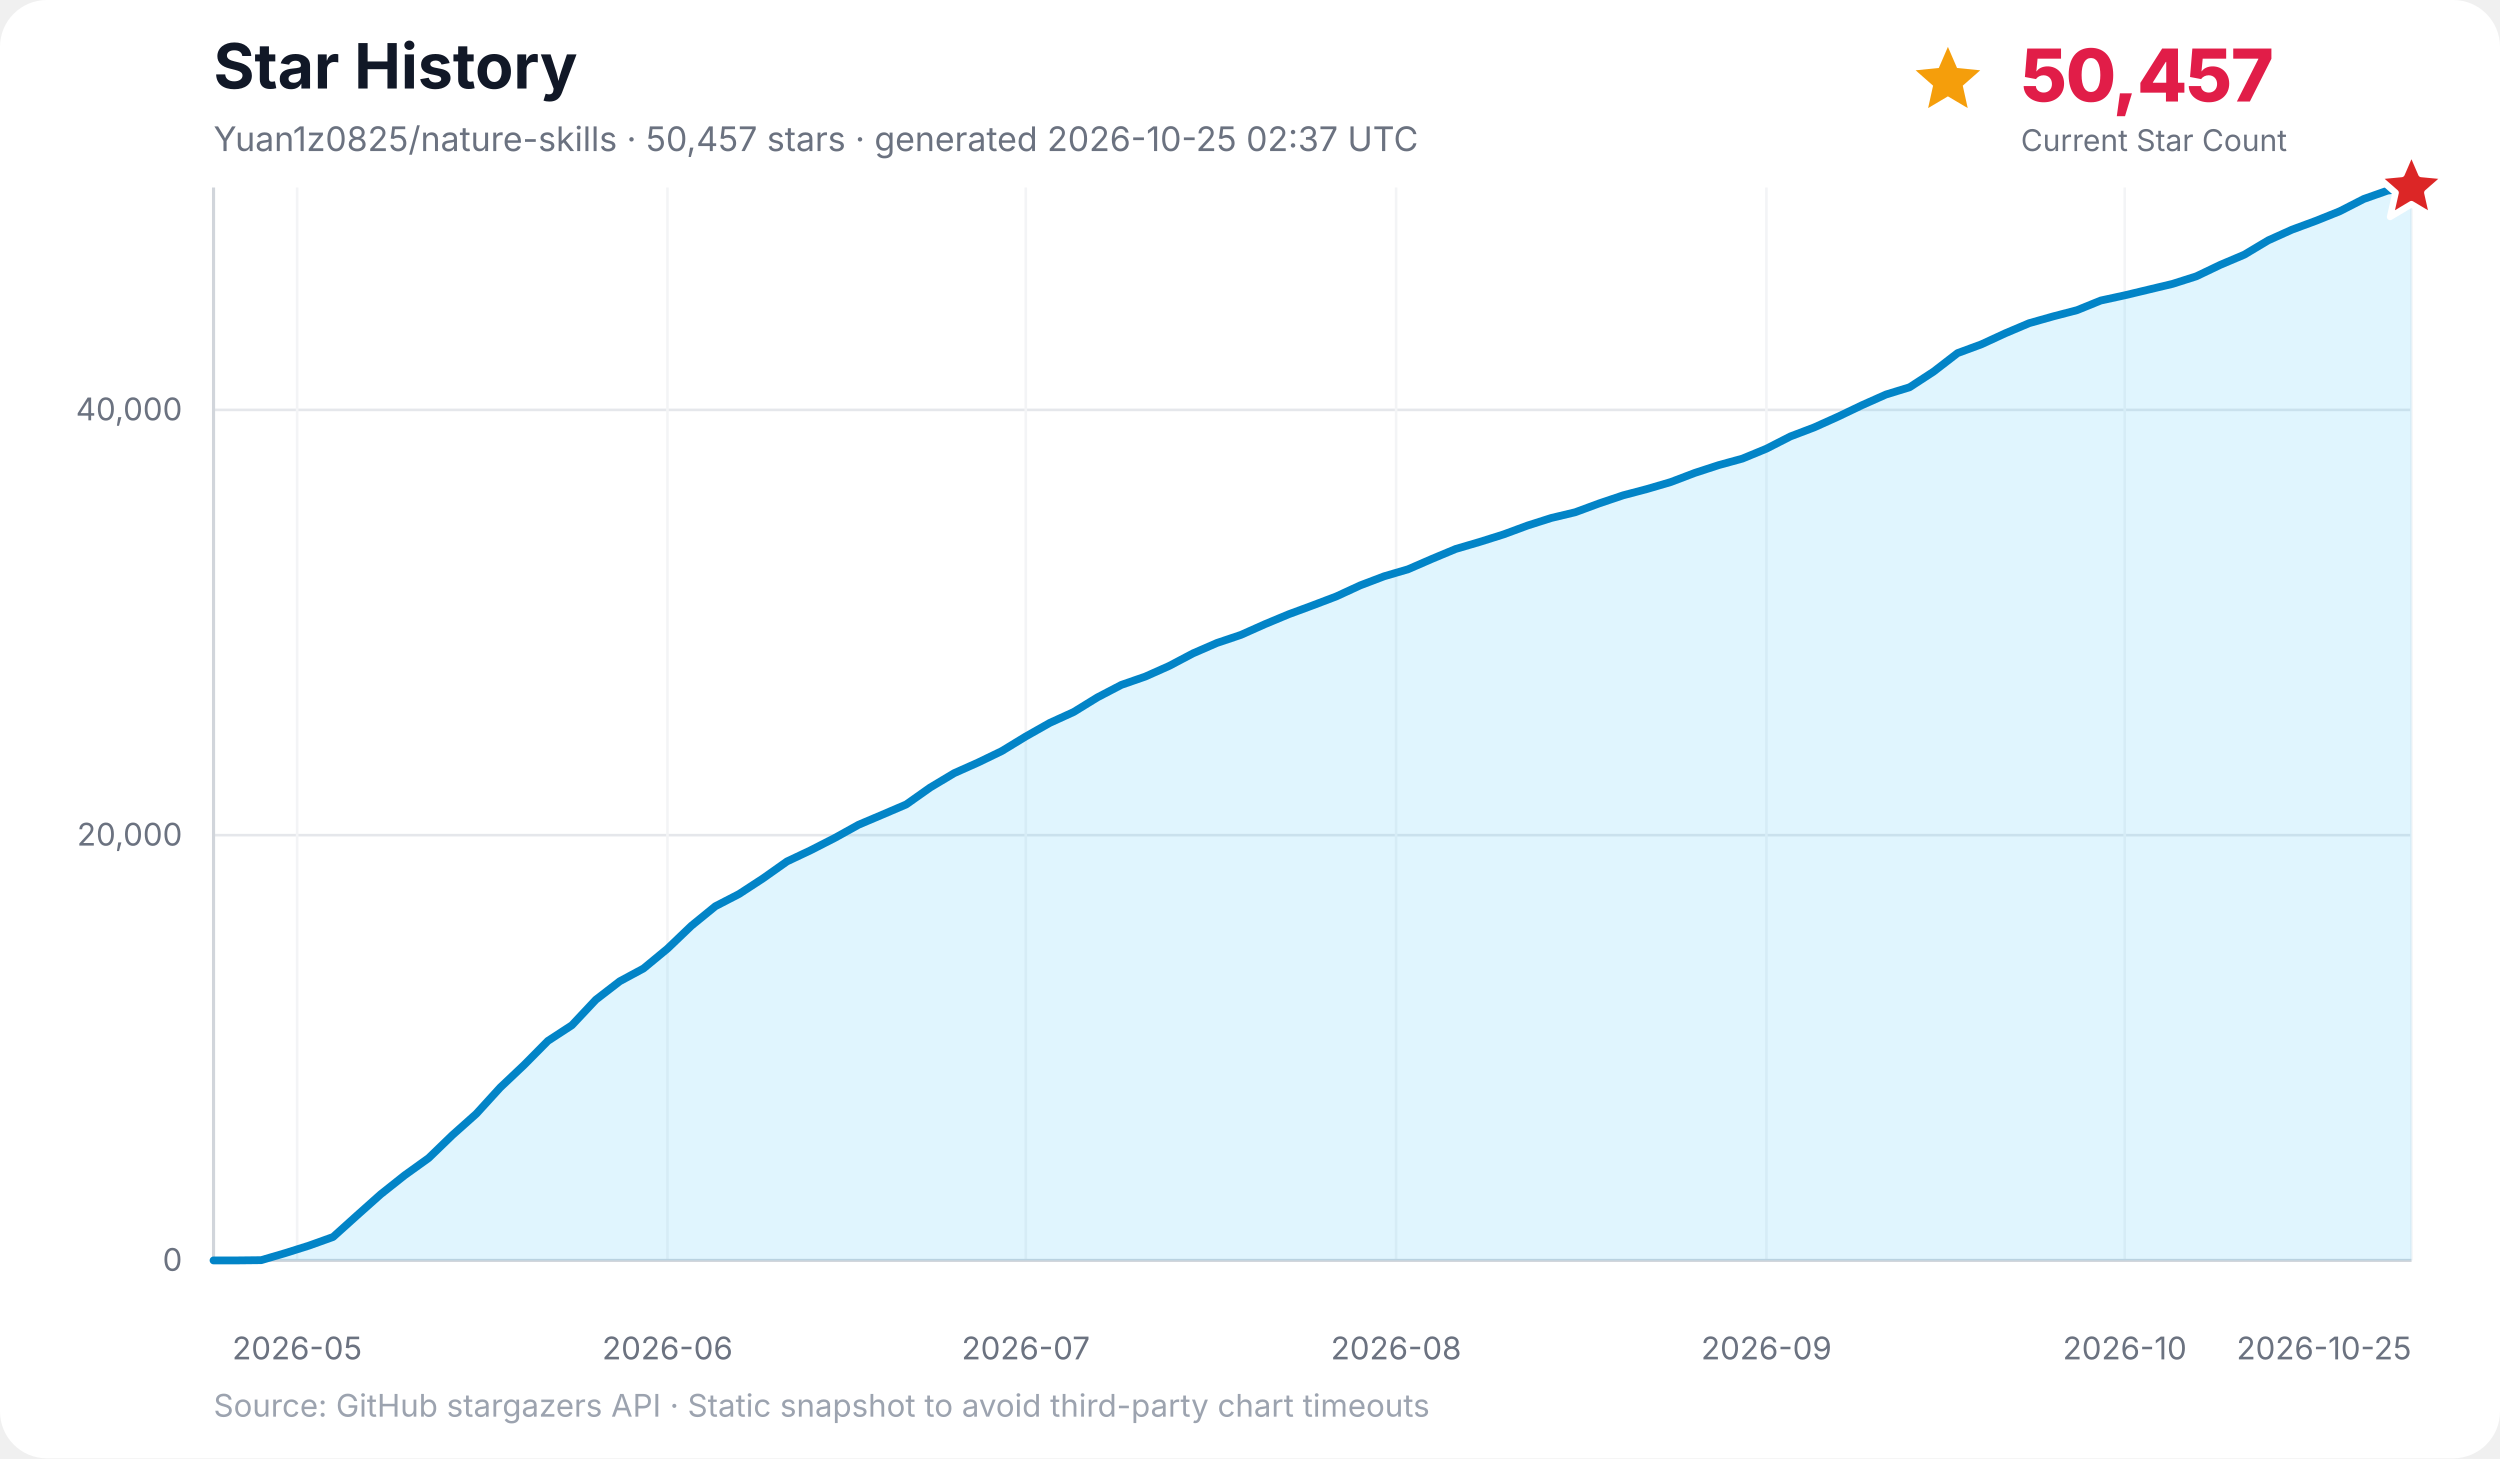
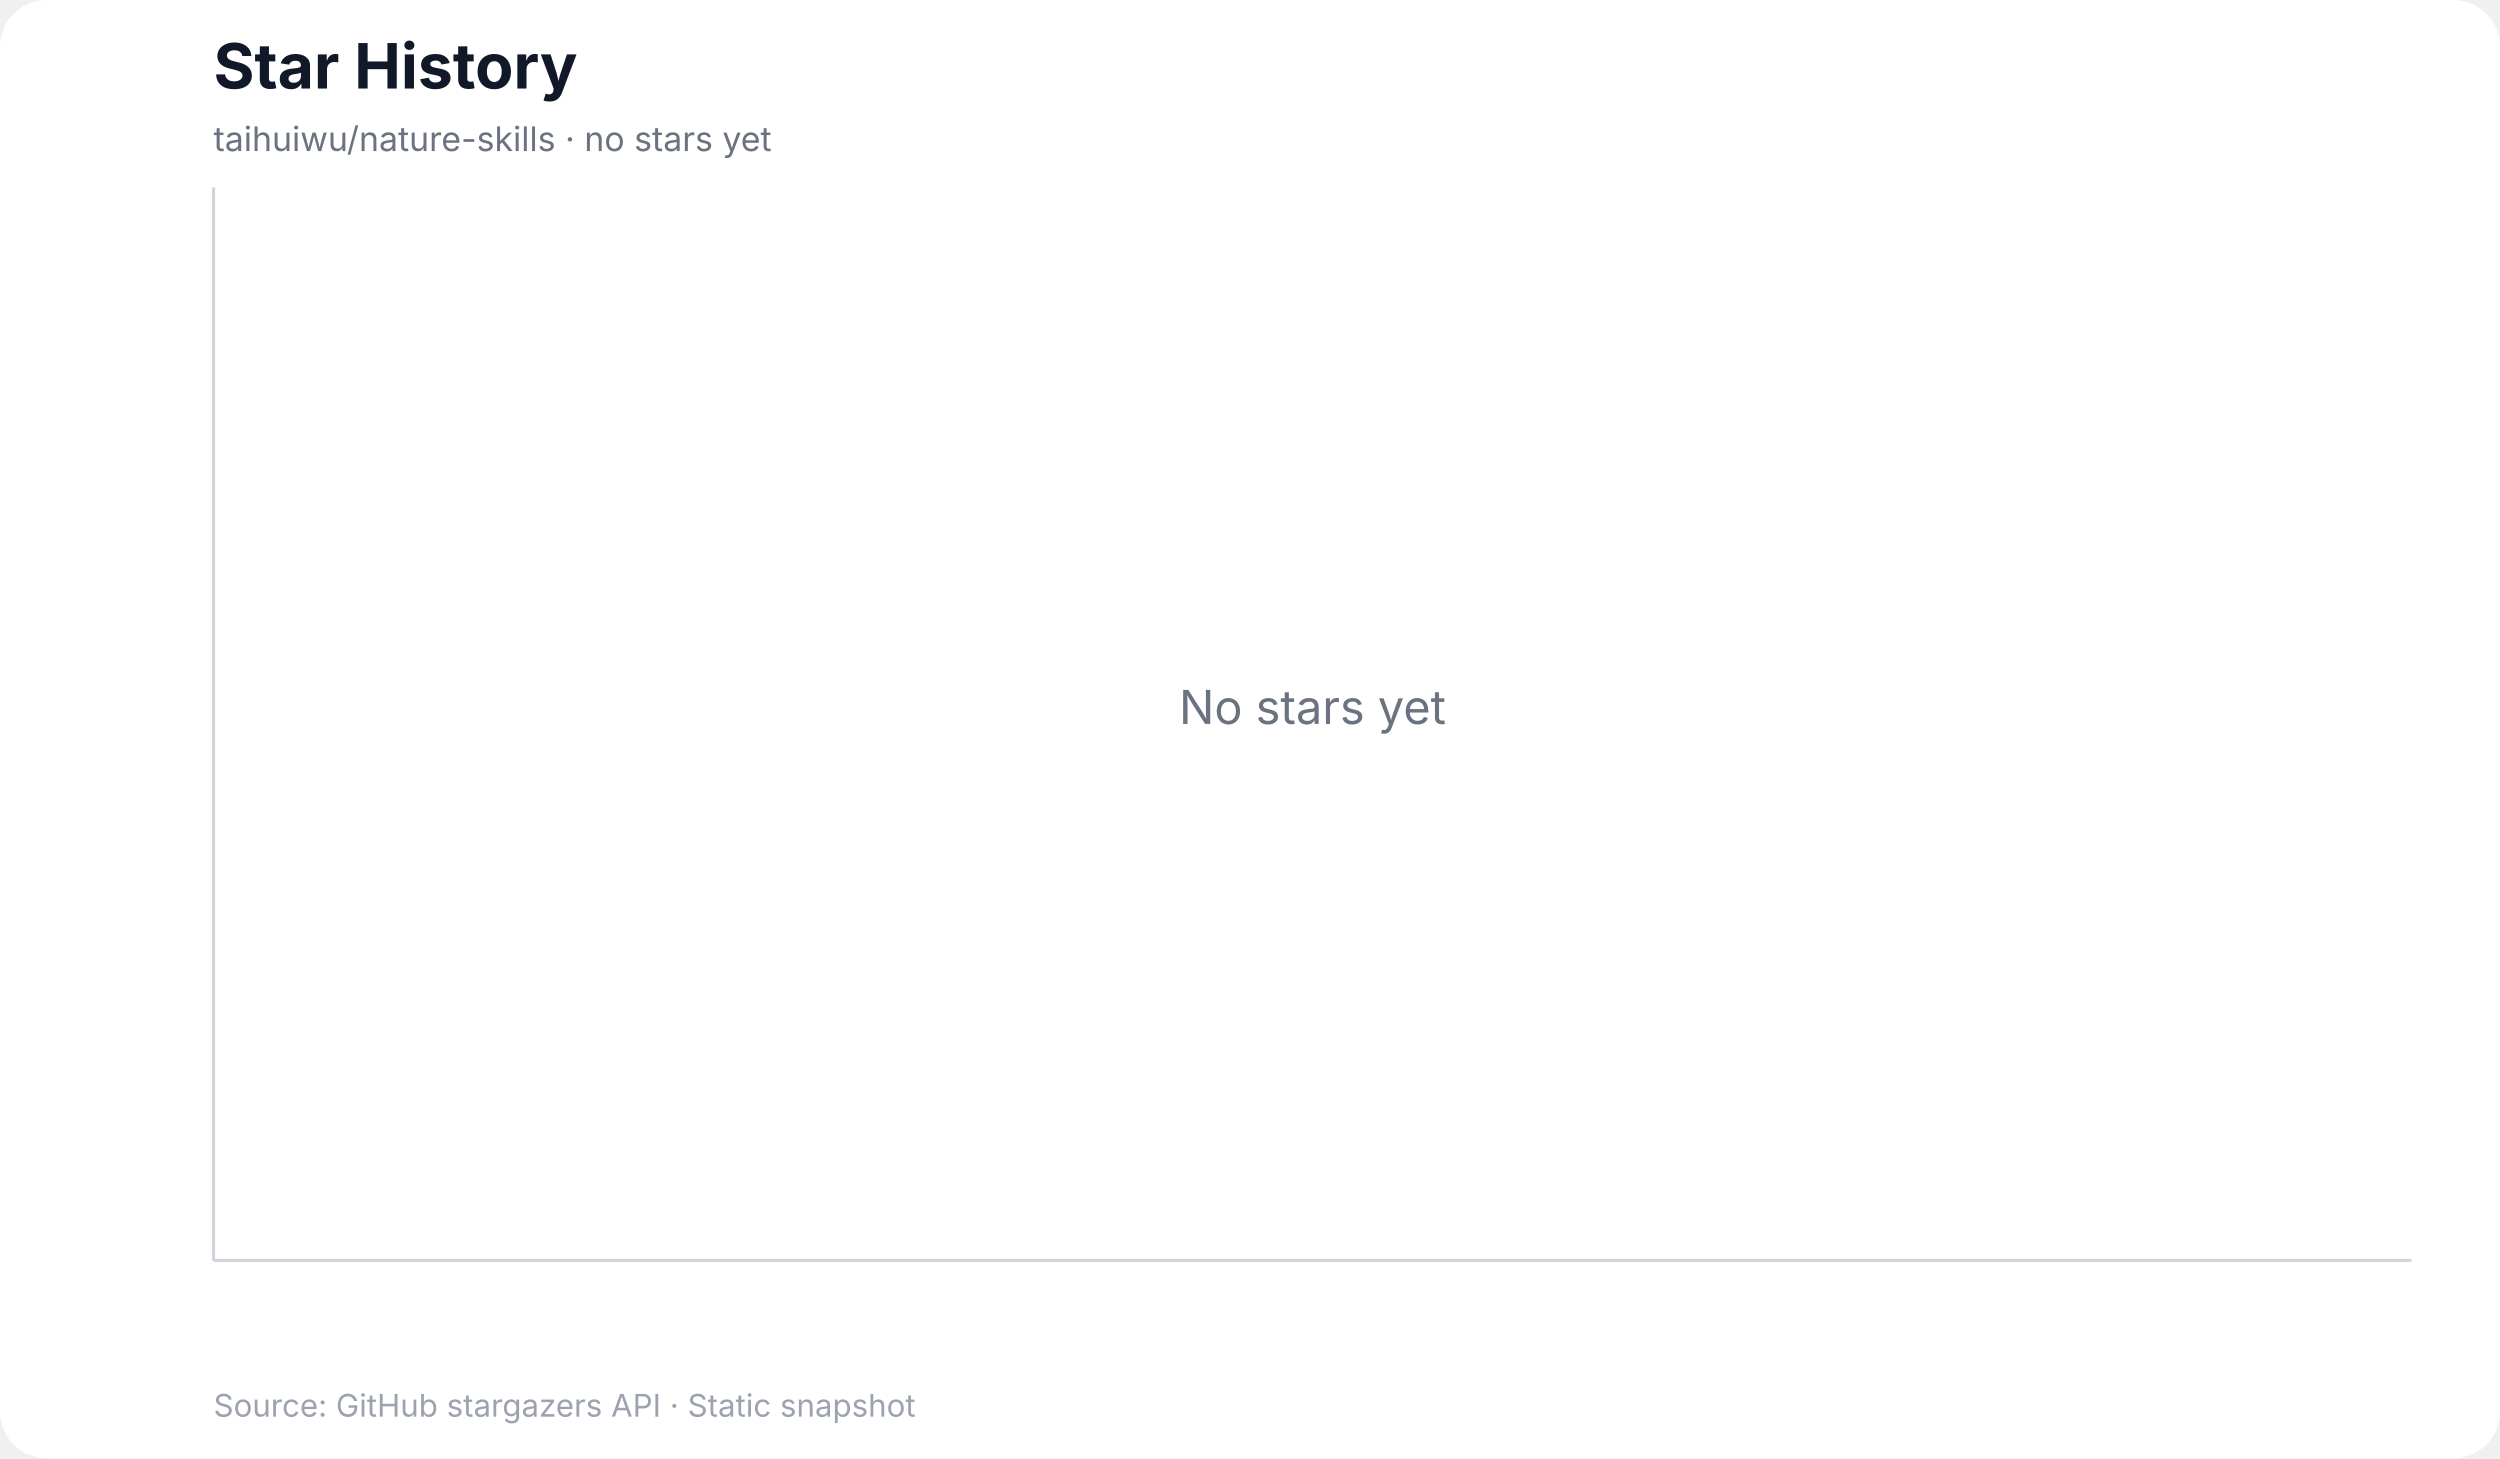
<svg xmlns="http://www.w3.org/2000/svg" width="960" height="560" viewBox="0 0 960 560" role="img" aria-labelledby="title desc">
  <rect width="100%" height="100%" rx="18" fill="#ffffff" />
  <text x="82" y="34" font-family="Inter, ui-sans-serif, system-ui, -apple-system, BlinkMacSystemFont, Segoe UI, sans-serif" font-size="24" font-weight="700" fill="#111827">Star History</text>
-   <text x="82" y="58" font-family="Inter, ui-sans-serif, system-ui, -apple-system, BlinkMacSystemFont, Segoe UI, sans-serif" font-size="13" fill="#6b7280">Yuan1z0825/nature-skills · 50,457 stars · generated 2026-10-25 02:37 UTC</text>
-   <g data-kpi="current-star-count" role="group" aria-label="Current star count: 50,457" font-family="Inter, ui-sans-serif, system-ui, -apple-system, BlinkMacSystemFont, Segoe UI, sans-serif">
-     <polygon data-marker="current-star-summary" points="748.0,18.0 751.5,26.1 760.4,27.0 753.7,32.9 755.6,41.5 748.0,37.0 740.4,41.5 742.3,32.9 735.6,27.0 744.5,26.1" fill="#f59e0b" />
-     <text x="776" y="39" font-size="28" font-weight="800" letter-spacing="-0.5" fill="#e11d48">50,457</text>
-     <text x="776" y="58" font-size="11.5" fill="#6b7280">Current Star Count</text>
-   </g>
+   <text x="82" y="58" font-family="Inter, ui-sans-serif, system-ui, -apple-system, BlinkMacSystemFont, Segoe UI, sans-serif" font-size="13" fill="#6b7280">taihuiwu/nature-skills · no stars yet</text>
  <g font-family="Inter, ui-sans-serif, system-ui, -apple-system, BlinkMacSystemFont, Segoe UI, sans-serif">
-     <line x1="82" y1="484.0" x2="926" y2="484.0" stroke="#e5e7eb" stroke-width="1" />
-     <text x="70" y="488.0" text-anchor="end" font-size="12" fill="#6b7280">0</text>
-     <line x1="82" y1="320.7" x2="926" y2="320.7" stroke="#e5e7eb" stroke-width="1" />
-     <text x="70" y="324.7" text-anchor="end" font-size="12" fill="#6b7280">20,000</text>
-     <line x1="82" y1="157.4" x2="926" y2="157.4" stroke="#e5e7eb" stroke-width="1" />
-     <text x="70" y="161.4" text-anchor="end" font-size="12" fill="#6b7280">40,000</text>
-     <line x1="114.1" y1="72" x2="114.1" y2="484" stroke="#f3f4f6" stroke-width="1" />
-     <text x="114.1" y="522" text-anchor="middle" font-size="12" fill="#6b7280">2026-05</text>
-     <line x1="256.3" y1="72" x2="256.3" y2="484" stroke="#f3f4f6" stroke-width="1" />
-     <text x="256.3" y="522" text-anchor="middle" font-size="12" fill="#6b7280">2026-06</text>
-     <line x1="393.9" y1="72" x2="393.9" y2="484" stroke="#f3f4f6" stroke-width="1" />
-     <text x="393.9" y="522" text-anchor="middle" font-size="12" fill="#6b7280">2026-07</text>
-     <line x1="536.1" y1="72" x2="536.1" y2="484" stroke="#f3f4f6" stroke-width="1" />
-     <text x="536.1" y="522" text-anchor="middle" font-size="12" fill="#6b7280">2026-08</text>
-     <line x1="678.3" y1="72" x2="678.3" y2="484" stroke="#f3f4f6" stroke-width="1" />
-     <text x="678.3" y="522" text-anchor="middle" font-size="12" fill="#6b7280">2026-09</text>
-     <line x1="815.9" y1="72" x2="815.9" y2="484" stroke="#f3f4f6" stroke-width="1" />
-     <text x="815.9" y="522" text-anchor="middle" font-size="12" fill="#6b7280">2026-10</text>
-     <line x1="926.0" y1="72" x2="926.0" y2="484" stroke="#f3f4f6" stroke-width="1" />
-     <text x="926.0" y="522" text-anchor="end" font-size="12" fill="#6b7280">2026-10-25</text>
    <line x1="82" y1="72" x2="82" y2="484" stroke="#d1d5db" stroke-width="1.2" />
    <line x1="82" y1="484" x2="926" y2="484" stroke="#d1d5db" stroke-width="1.2" />
-     <polygon points="82.0,484.0 82.0,484.0 91.2,484.0 100.3,483.9 109.5,481.2 118.7,478.3 127.9,475.0 137.0,466.8 146.2,458.6 155.4,451.3 164.6,444.7 173.7,435.9 182.9,427.7 192.1,417.6 201.3,408.9 210.4,399.7 219.6,393.7 228.8,383.9 238.0,376.8 247.1,371.9 256.3,364.3 265.5,355.5 274.7,348.0 283.8,343.3 293.0,337.3 302.2,330.8 311.3,326.5 320.5,321.8 329.7,316.7 338.9,312.8 348.0,308.9 357.2,302.4 366.4,296.9 375.6,292.8 384.7,288.4 393.9,282.8 403.1,277.6 412.3,273.4 421.4,267.8 430.6,263.0 439.8,259.8 449.0,255.7 458.1,250.9 467.3,246.9 476.5,243.8 485.7,239.7 494.8,235.9 504.0,232.5 513.2,229.0 522.3,224.8 531.5,221.3 540.7,218.6 549.9,214.6 559.0,210.8 568.2,208.1 577.4,205.2 586.6,201.8 595.7,198.9 604.9,196.7 614.1,193.3 623.3,190.2 632.4,187.8 641.6,185.1 650.8,181.6 660.0,178.6 669.1,176.1 678.3,172.3 687.5,167.6 696.7,164.1 705.8,160.0 715.0,155.6 724.2,151.5 733.3,148.7 742.5,142.7 751.7,135.6 760.9,132.2 770.0,128.0 779.2,124.1 788.4,121.5 797.6,119.1 806.7,115.4 815.9,113.4 825.1,111.2 834.3,109.0 843.4,106.1 852.6,101.7 861.8,97.8 871.0,92.3 880.1,88.2 889.3,84.8 898.5,81.1 907.7,76.4 916.8,73.2 926.0,72.0 926.0,484.0" fill="#38bdf8" opacity="0.16" />
-     <polyline points="82.0,484.0 91.2,484.0 100.3,483.9 109.5,481.2 118.7,478.3 127.9,475.0 137.0,466.8 146.2,458.6 155.4,451.3 164.6,444.7 173.7,435.9 182.9,427.7 192.1,417.6 201.3,408.9 210.4,399.7 219.6,393.7 228.8,383.9 238.0,376.8 247.1,371.9 256.3,364.3 265.5,355.5 274.7,348.0 283.8,343.3 293.0,337.3 302.2,330.8 311.3,326.5 320.5,321.8 329.7,316.7 338.9,312.8 348.0,308.9 357.2,302.4 366.4,296.9 375.6,292.8 384.7,288.4 393.9,282.8 403.1,277.6 412.3,273.4 421.4,267.8 430.6,263.0 439.8,259.8 449.0,255.7 458.1,250.9 467.3,246.9 476.5,243.8 485.7,239.7 494.8,235.9 504.0,232.5 513.2,229.0 522.3,224.8 531.5,221.3 540.7,218.6 549.9,214.6 559.0,210.8 568.2,208.1 577.4,205.2 586.6,201.8 595.7,198.9 604.9,196.7 614.1,193.3 623.3,190.2 632.4,187.8 641.6,185.1 650.8,181.6 660.0,178.6 669.1,176.1 678.3,172.3 687.5,167.6 696.7,164.1 705.8,160.0 715.0,155.6 724.2,151.5 733.3,148.7 742.5,142.7 751.7,135.6 760.9,132.2 770.0,128.0 779.2,124.1 788.4,121.5 797.6,119.1 806.7,115.4 815.9,113.4 825.1,111.2 834.3,109.0 843.4,106.1 852.6,101.7 861.8,97.8 871.0,92.3 880.1,88.2 889.3,84.8 898.5,81.1 907.7,76.4 916.8,73.2 926.0,72.0" fill="none" stroke="#0284c7" stroke-width="3" stroke-linecap="round" stroke-linejoin="round" />
-     <polygon data-marker="latest-star-count" points="926.0,58.0 929.8,66.8 939.3,67.7 932.1,74.0 934.2,83.3 926.0,78.4 917.8,83.3 919.9,74.0 912.7,67.7 922.2,66.8" fill="#dc2626" stroke="#ffffff" stroke-width="2.5" stroke-linejoin="round" />
-     <text x="82" y="544" font-size="12" fill="#9ca3af">Source: GitHub stargazers API · Static snapshot to avoid third-party chart timeouts</text>
+     <text x="504.0" y="278.0" text-anchor="middle" font-size="18" fill="#6b7280">No stars yet</text>
+     <text x="82" y="544" font-size="12" fill="#9ca3af">Source: GitHub stargazers API · Static snapshot</text>
  </g>
</svg>
